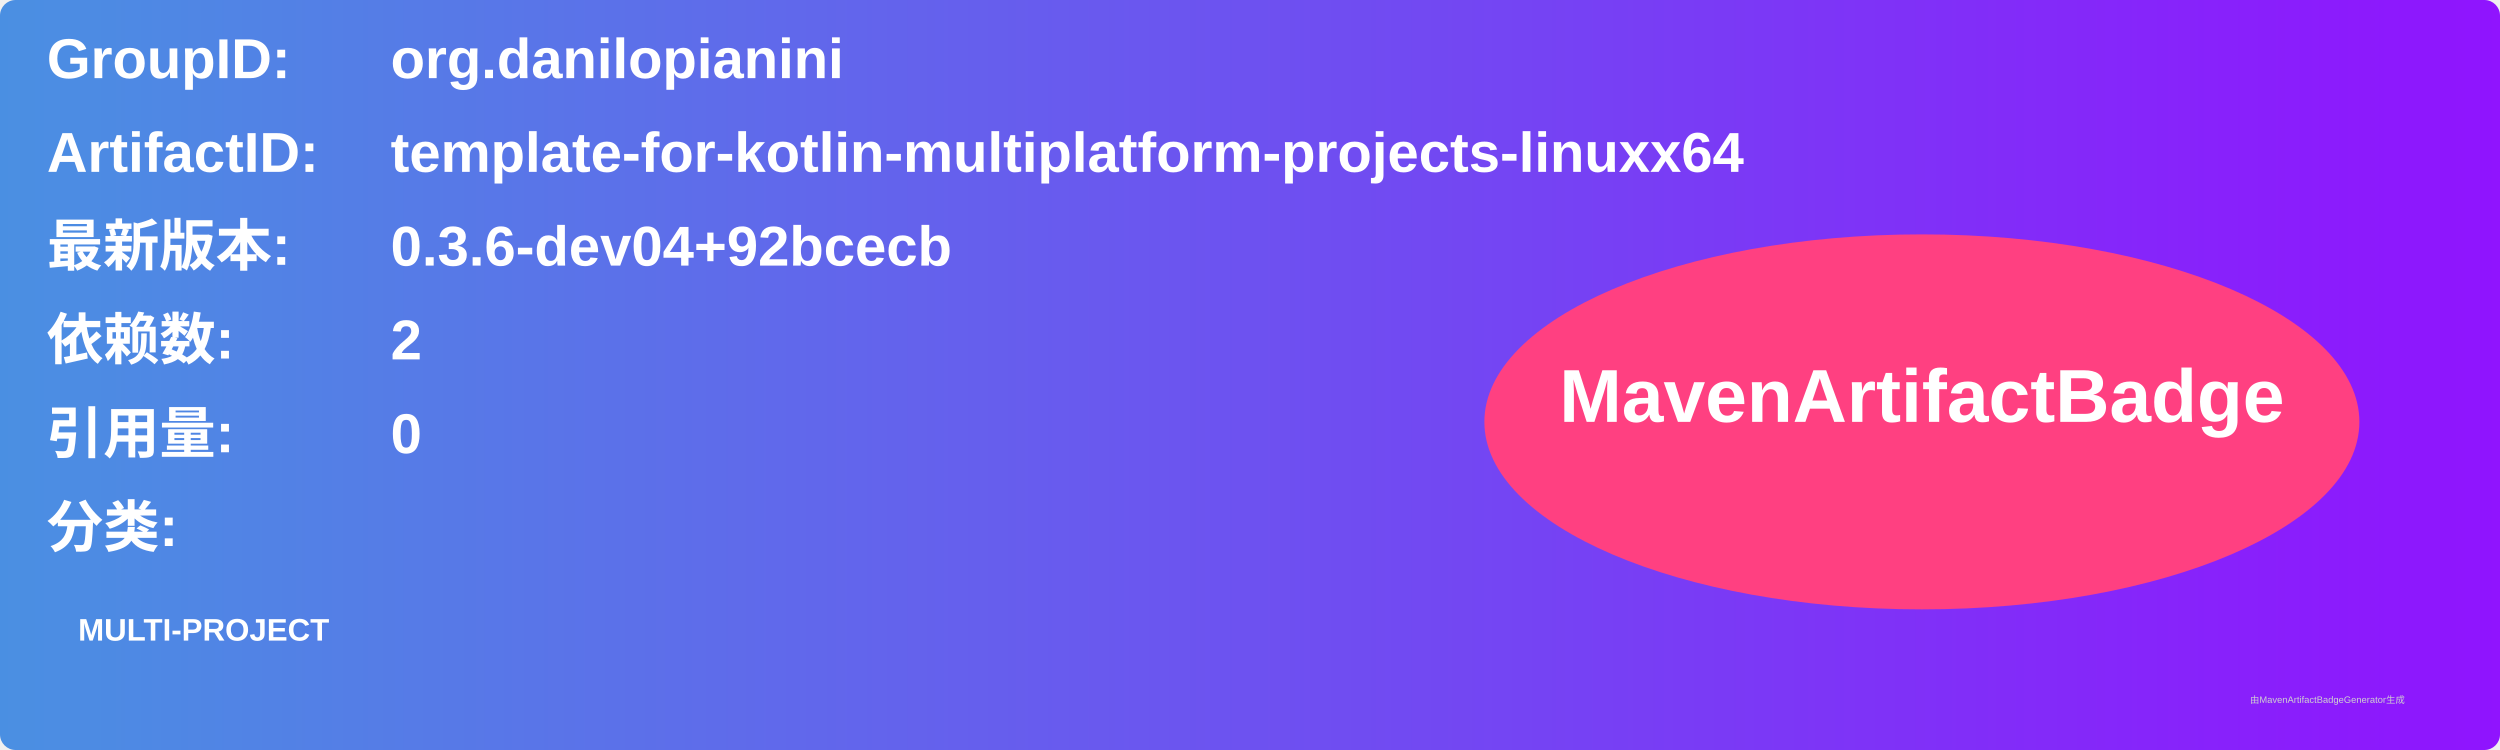
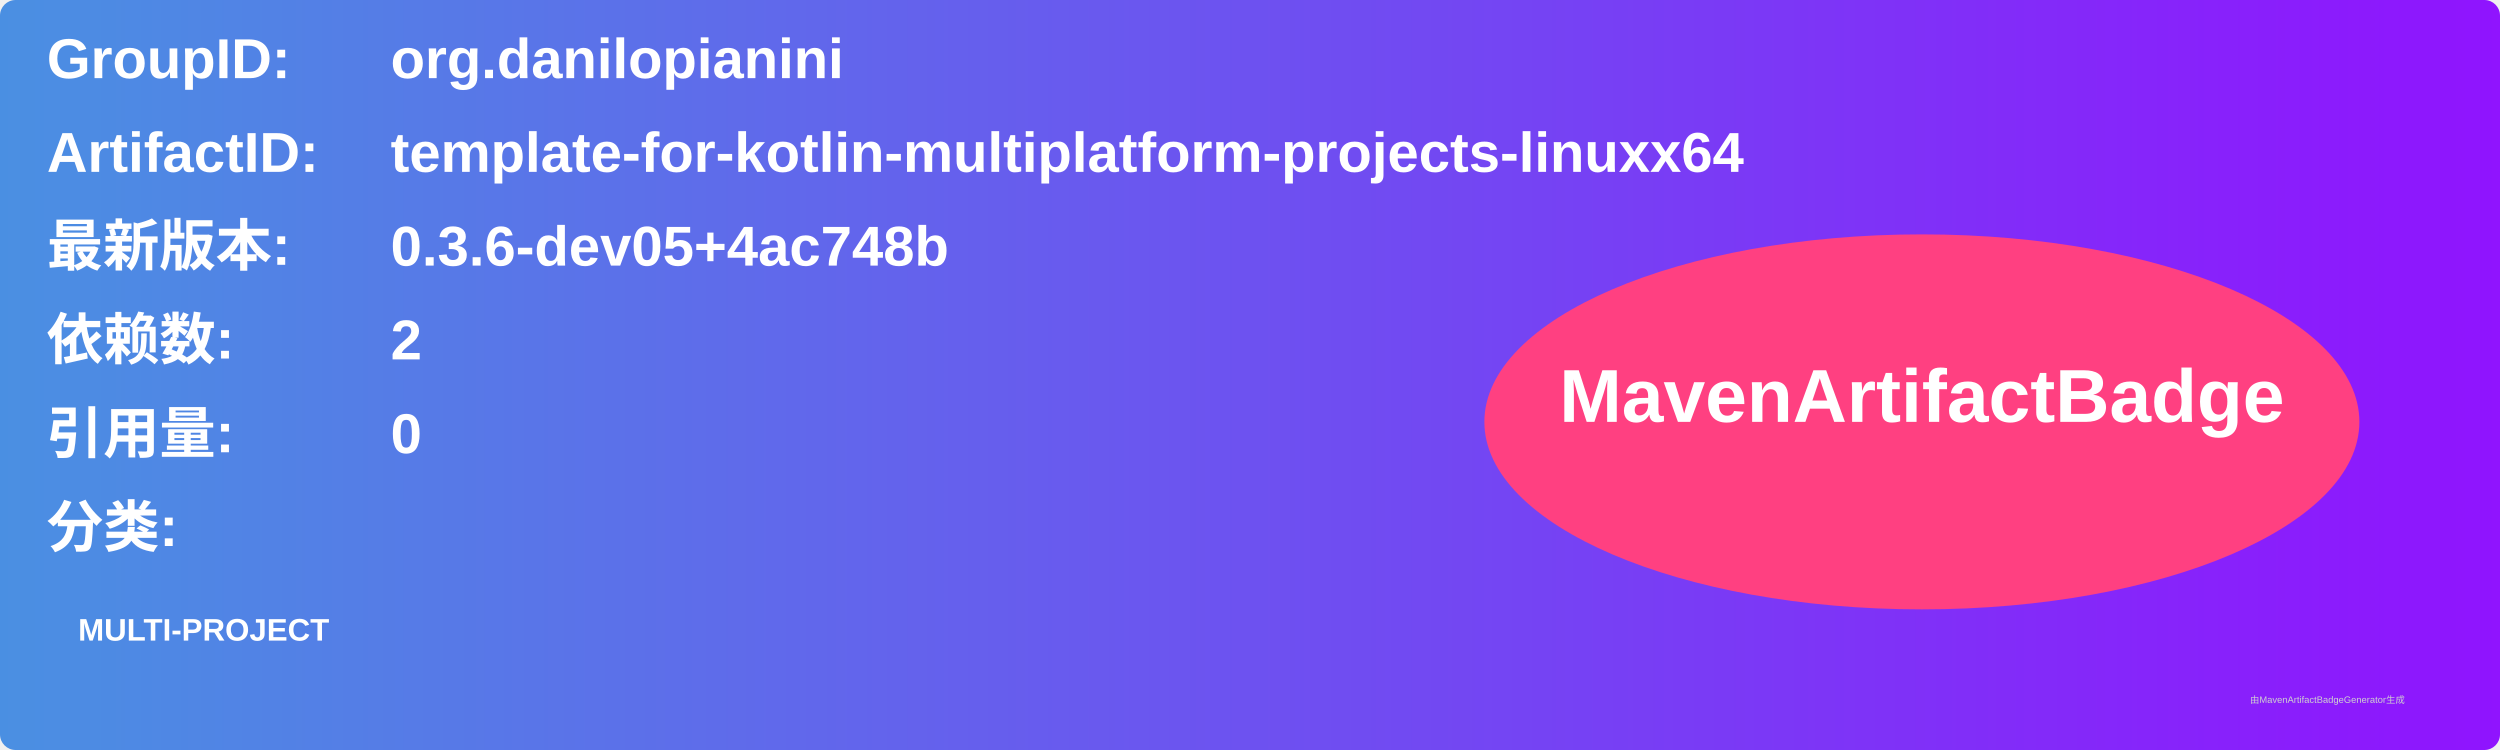
<svg xmlns="http://www.w3.org/2000/svg" width="800" height="240" viewBox="0 0 800 240">
  <linearGradient id="grad" x1="0%" y1="0%" x2="100%" y2="0%">
    <stop offset="0%" stop-color="#4a90e2" />
    <stop offset="100%" stop-color="#9013fe" />
  </linearGradient>
  <rect width="100%" height="100%" rx="5" ry="5" fill="url(#grad)" />
  <g transform="translate(15, 15)">
    <text x="0" y="10" font-family="Arial" font-size="18" fill="white" font-weight="bold" width="260">GroupID:</text>
    <text x="110" y="10" font-family="Arial" font-size="18" fill="white" font-weight="bold" width="460">org.danilopianini</text>
    <text x="0" y="40" font-family="Arial" font-size="18" fill="white" font-weight="bold" width="260">ArtifactID:</text>
    <text x="110" y="40" font-family="Arial" font-size="18" fill="white" font-weight="bold" width="460">template-for-kotlin-multiplatform-projects-linuxx64</text>
    <text x="0" y="70" font-family="Arial" font-size="18" fill="white" font-weight="bold">最新版本:</text>
    <text x="110" y="70" font-family="Arial" font-size="18" fill="white" font-weight="bold">
-       <tspan font-weight="bold">0.3.6-dev04+92bcecb</tspan>
+       <tspan font-weight="bold">0.3.6-dev05+4ac748b</tspan>
    </text>
    <text x="0" y="100" font-family="Arial" font-size="18" fill="white" font-weight="bold">依赖数: </text>
    <text x="110" y="100" font-family="Arial" font-size="18" fill="white">
      <tspan font-weight="bold">2</tspan>
    </text>
    <text x="0" y="130" font-family="Arial" font-size="18" fill="white" font-weight="bold">引用量: </text>
    <text x="110" y="130" font-family="Arial" font-size="18" fill="white">
      <tspan font-weight="bold">0</tspan>
    </text>
    <text x="0" y="160" font-family="Arial" font-size="18" fill="white" font-weight="bold">分类:</text>
    <text x="10" y="190" font-family="Arial" font-size="10" fill="white">
      <tspan font-weight="bold">MULTI-PROJECT</tspan>
    </text>
    <ellipse cx="600" cy="120" rx="140" ry="60" fill="#ff4081" />
    <text x="600" y="120" text-anchor="middle" font-family="Arial" font-size="24" fill="white" font-weight="bold">MavenArtifactBadge</text>
  </g>
  <text x="720" y="225" font-family="Arial" font-size="3" fill="#d0d0d0">由MavenArtifactBadgeGenerator生成</text>
</svg>
